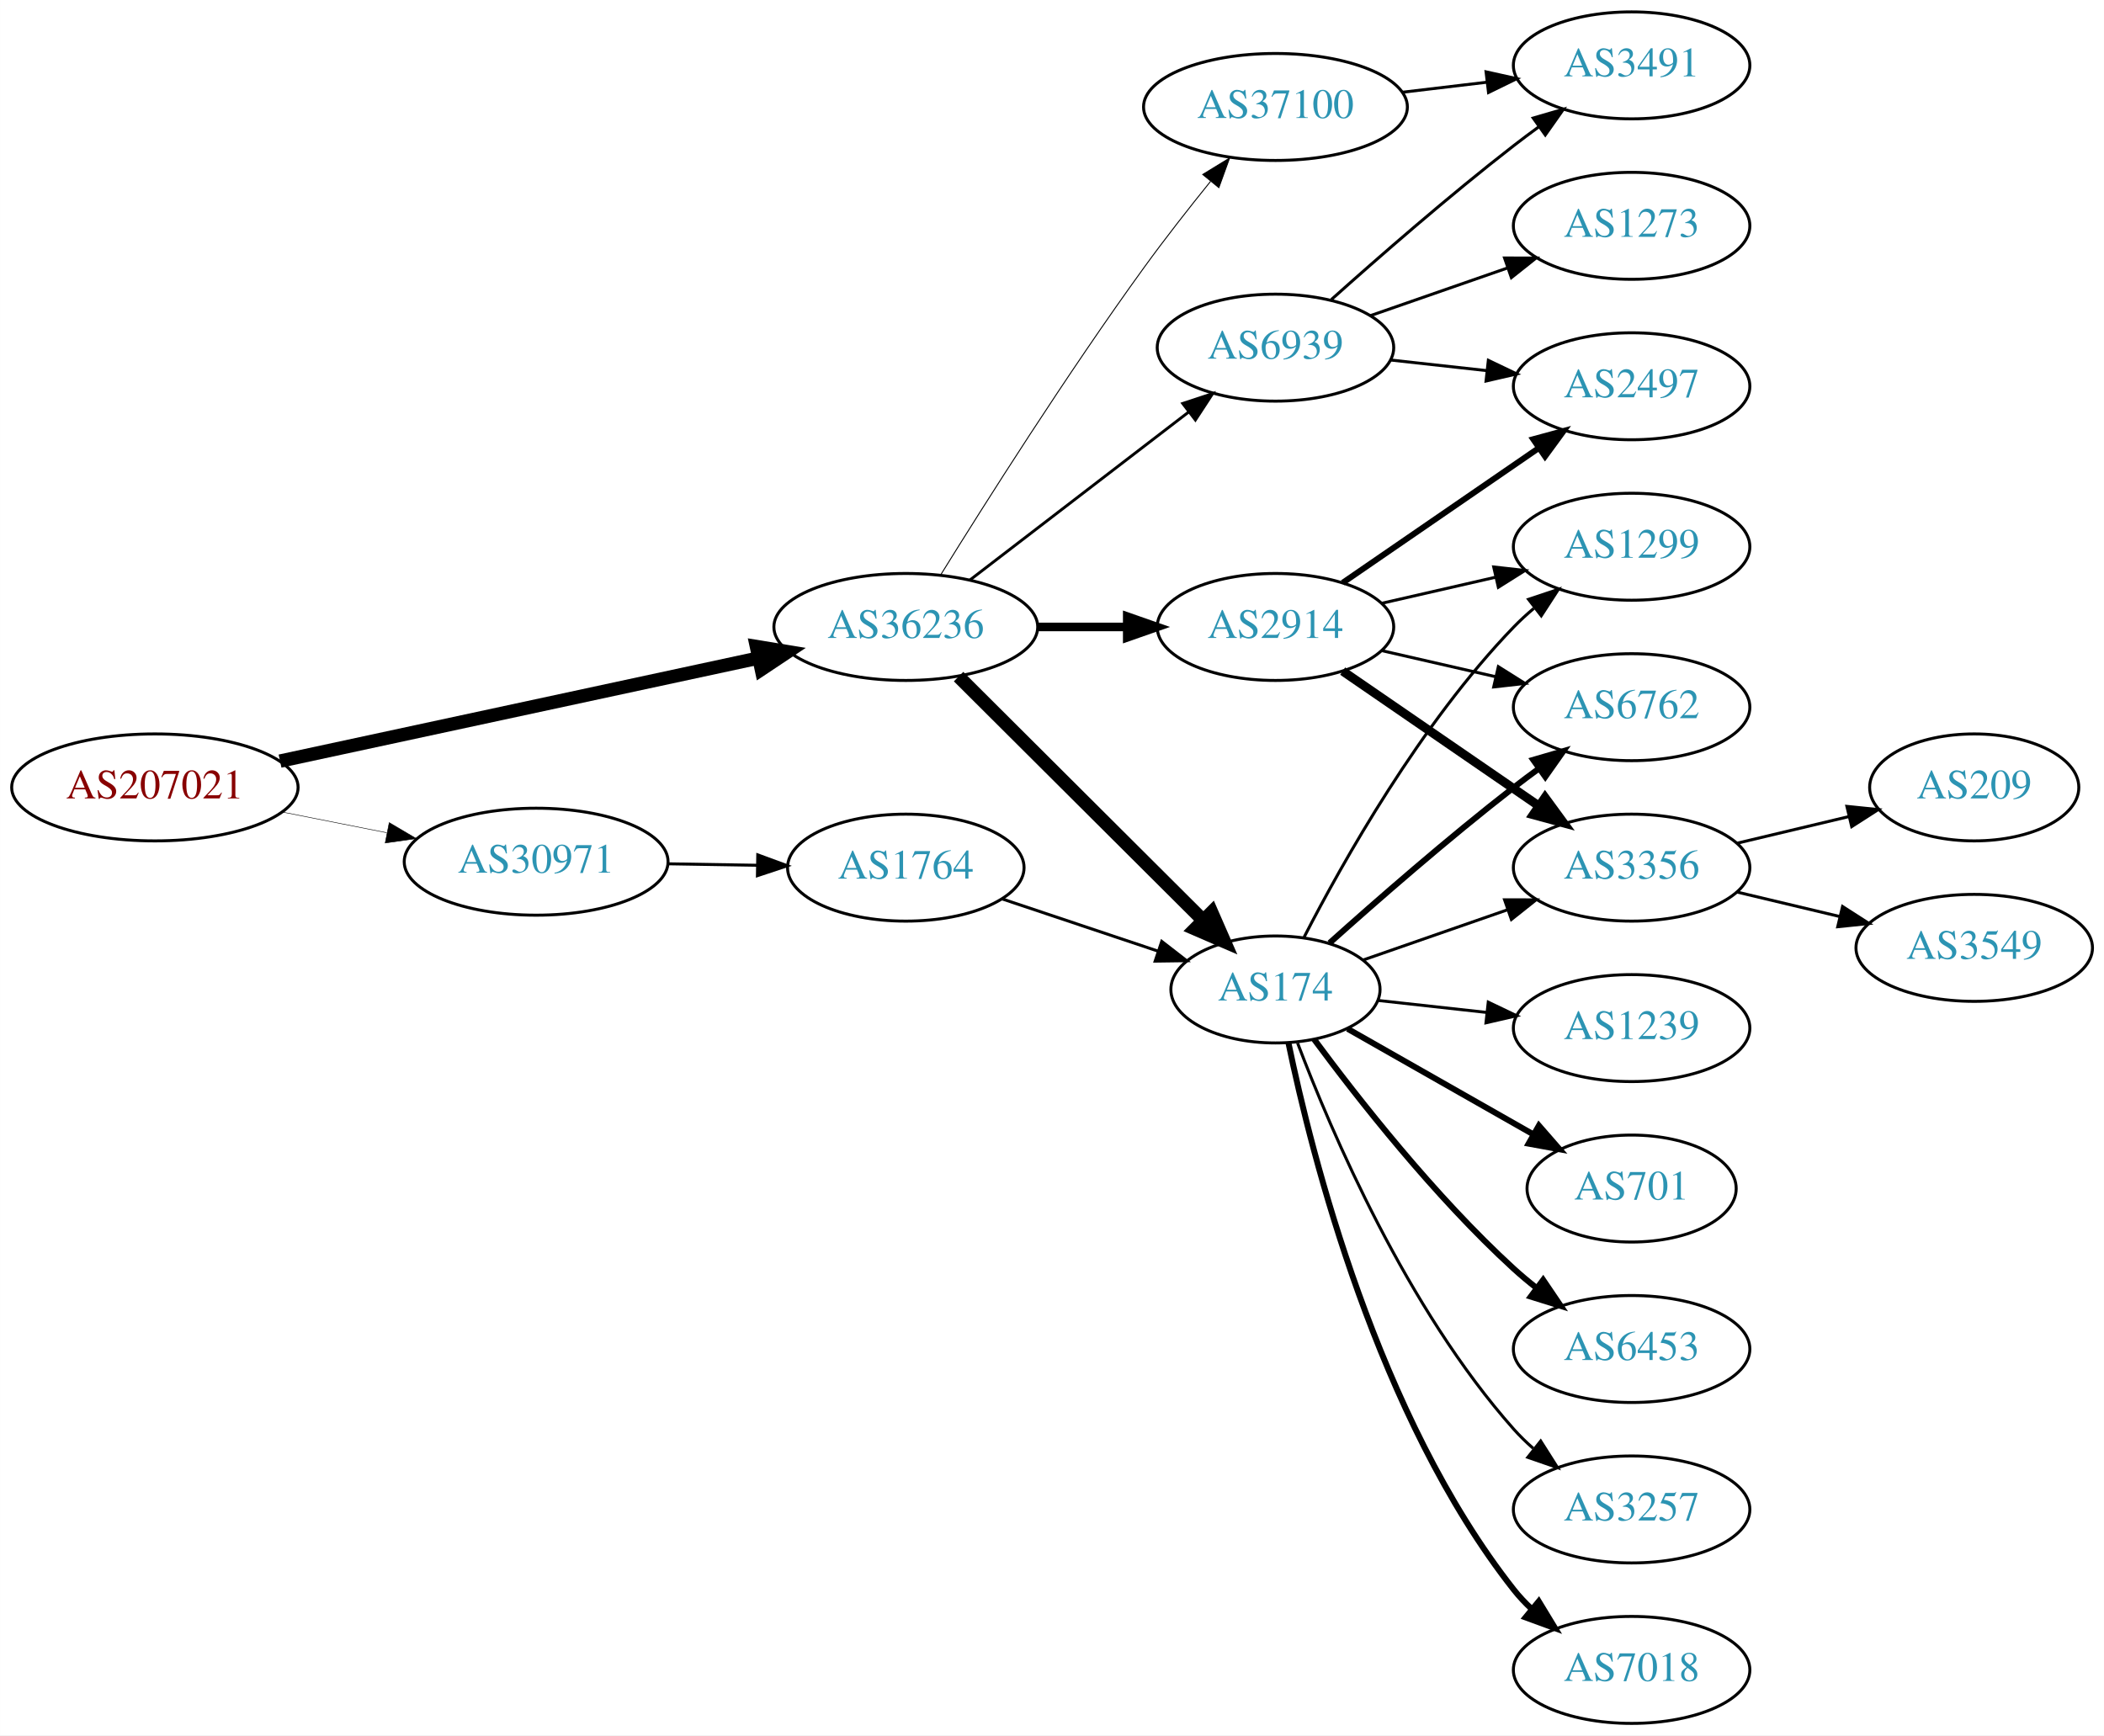
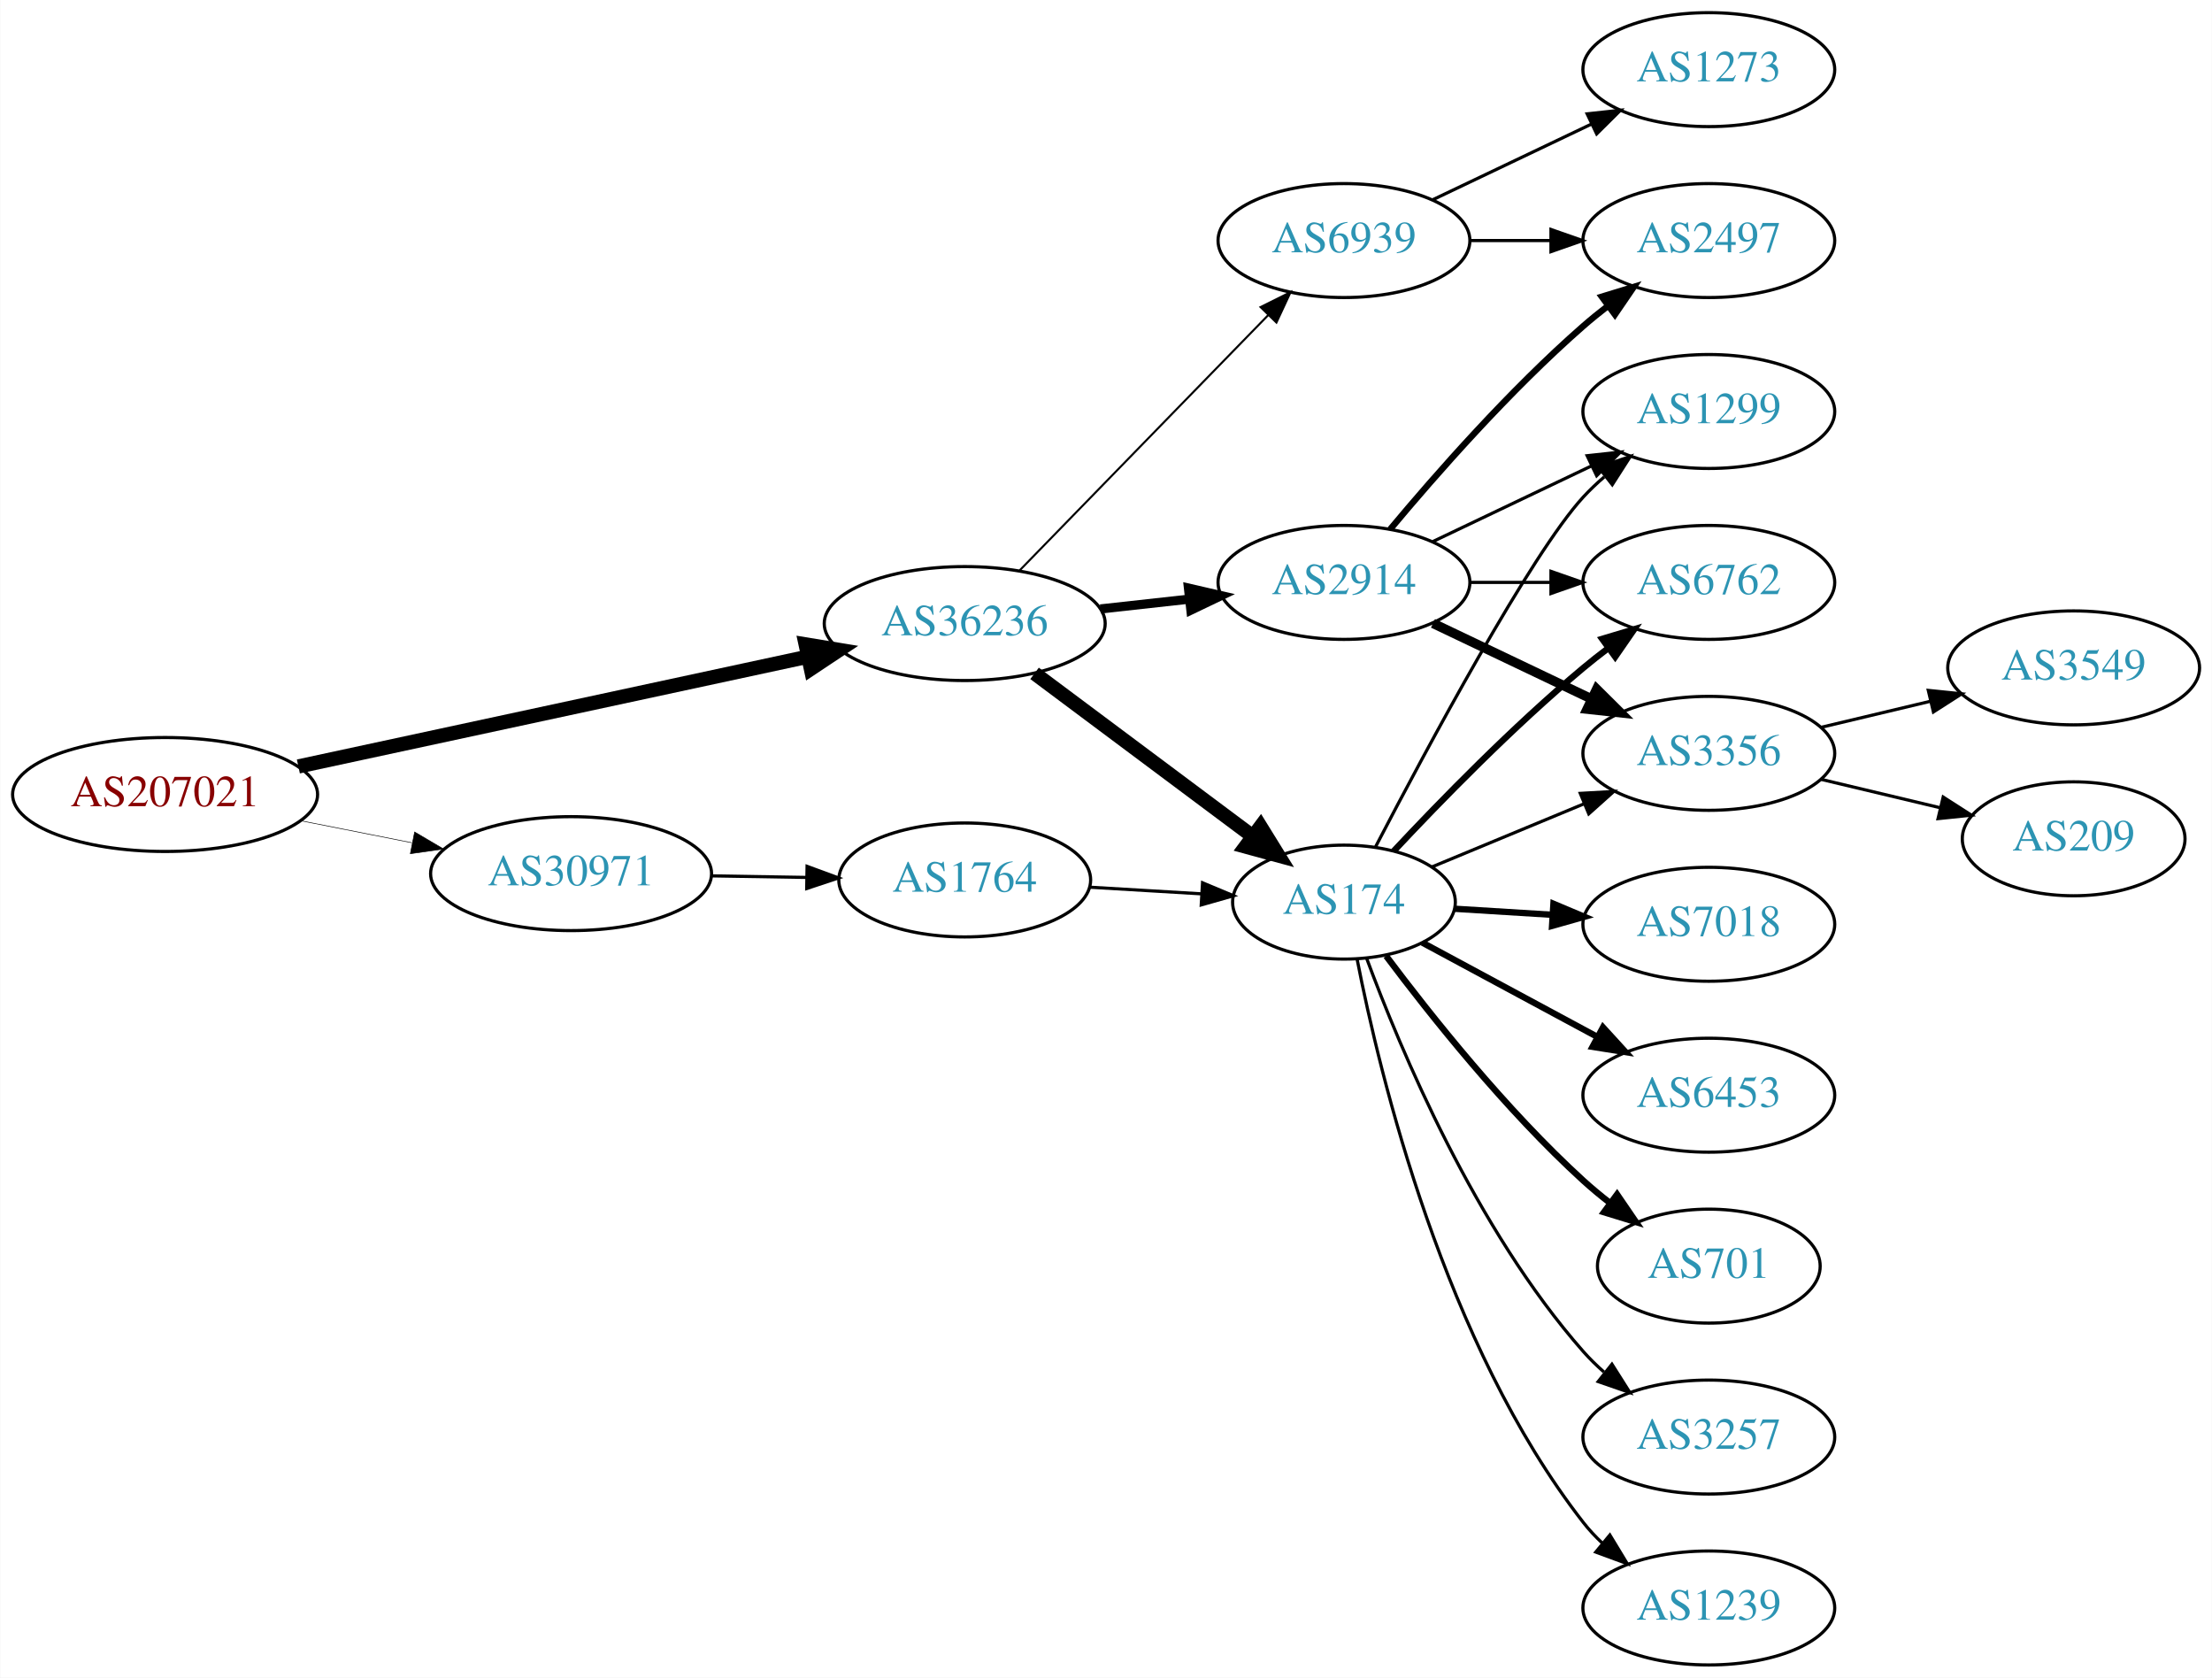
- <svg xmlns="http://www.w3.org/2000/svg" xmlns:xlink="http://www.w3.org/1999/xlink" width="708pt" height="584pt" viewBox="0.00 0.00 707.95 584.00">
-   <g id="graph0" class="graph" transform="scale(1 1) rotate(0) translate(4 580)">
-     <polygon fill="white" stroke="none" points="-4,4 -4,-580 703.954,-580 703.954,4 -4,4" />
+ <svg xmlns="http://www.w3.org/2000/svg" xmlns:xlink="http://www.w3.org/1999/xlink" width="699pt" height="530pt" viewBox="0.00 0.00 698.85 530.00">
+   <g id="graph0" class="graph" transform="scale(1 1) rotate(0) translate(4 526)">
+     <polygon fill="white" stroke="none" points="-4,4 -4,-526 694.855,-526 694.855,4 -4,4" />
    <g id="node1" class="node">
      <g id="a_node1">
        <a xlink:href="/asn/207021" xlink:title="AS207021 ~ ipcom GmbH [AT]">
-           <ellipse fill="#ffffff" stroke="black" cx="48.096" cy="-315" rx="48.192" ry="18" />
-           <text text-anchor="middle" x="48.096" y="-311.3" font-family="Times,serif" font-size="14.00" fill="#880000">AS207021</text>
+           <ellipse fill="#ffffff" stroke="black" cx="48.096" cy="-275" rx="48.192" ry="18" />
+           <text text-anchor="middle" x="48.096" y="-271.3" font-family="Times,serif" font-size="14.00" fill="#880000">AS207021</text>
        </a>
      </g>
    </g>
    <g id="node2" class="node">
      <g id="a_node2">
        <a xlink:href="/asn/30971" xlink:title="AS30971 ~ Jakob-Haringer-Strasse 8 [AT]">
-           <ellipse fill="#ffffff" stroke="black" cx="176.388" cy="-290" rx="44.393" ry="18" />
-           <text text-anchor="middle" x="176.388" y="-286.3" font-family="Times,serif" font-size="14.00" fill="#2c94b3">AS30971</text>
+           <ellipse fill="#ffffff" stroke="black" cx="176.388" cy="-250" rx="44.393" ry="18" />
+           <text text-anchor="middle" x="176.388" y="-246.3" font-family="Times,serif" font-size="14.00" fill="#2c94b3">AS30971</text>
        </a>
      </g>
    </g>
    <g id="edge1" class="edge">
-       <path fill="none" stroke="black" stroke-width="0.167" d="M91.149,-306.675C102.36,-304.456 114.572,-302.039 126.131,-299.75" />
-       <polygon fill="black" stroke="black" stroke-width="0.167" points="126.95,-303.156 136.08,-297.781 125.59,-296.29 126.95,-303.156" />
+       <path fill="none" stroke="black" stroke-width="0.18" d="M91.149,-266.675C102.36,-264.456 114.572,-262.039 126.131,-259.75" />
+       <polygon fill="black" stroke="black" stroke-width="0.18" points="126.95,-263.156 136.08,-257.781 125.59,-256.29 126.95,-263.156" />
    </g>
    <g id="node3" class="node">
      <g id="a_node3">
        <a xlink:href="/asn/36236" xlink:title="AS36236 ~ NetActuate, Inc [US]">
-           <ellipse fill="#ffffff" stroke="black" cx="300.78" cy="-369" rx="44.393" ry="18" />
-           <text text-anchor="middle" x="300.78" y="-365.3" font-family="Times,serif" font-size="14.00" fill="#2c94b3">AS36236</text>
+           <ellipse fill="#ffffff" stroke="black" cx="300.78" cy="-329" rx="44.393" ry="18" />
+           <text text-anchor="middle" x="300.78" y="-325.3" font-family="Times,serif" font-size="14.00" fill="#2c94b3">AS36236</text>
        </a>
      </g>
    </g>
    <g id="edge2" class="edge">
-       <path fill="none" stroke="black" stroke-width="4.5" d="M90.21,-323.857C134.338,-333.362 204.39,-348.452 251.205,-358.536" />
-       <polygon fill="black" stroke="black" stroke-width="4.5" points="250.51,-362.415 261.115,-360.671 252.169,-354.716 250.51,-362.415" />
+       <path fill="none" stroke="black" stroke-width="4.5" d="M90.21,-283.857C134.338,-293.362 204.39,-308.452 251.205,-318.536" />
+       <polygon fill="black" stroke="black" stroke-width="4.5" points="250.51,-322.415 261.115,-320.671 252.169,-314.716 250.51,-322.415" />
    </g>
    <g id="node4" class="node">
      <g id="a_node4">
        <a xlink:href="/asn/1764" xlink:title="AS1764 ~ NEXTLAYER-AS [AT]">
-           <ellipse fill="#ffffff" stroke="black" cx="300.78" cy="-288" rx="39.794" ry="18" />
-           <text text-anchor="middle" x="300.78" y="-284.3" font-family="Times,serif" font-size="14.00" fill="#2c94b3">AS1764</text>
+           <ellipse fill="#ffffff" stroke="black" cx="300.78" cy="-248" rx="39.794" ry="18" />
+           <text text-anchor="middle" x="300.78" y="-244.3" font-family="Times,serif" font-size="14.00" fill="#2c94b3">AS1764</text>
        </a>
      </g>
    </g>
    <g id="edge3" class="edge">
-       <path fill="none" stroke="black" d="M220.883,-289.289C230.572,-289.131 240.909,-288.962 250.802,-288.8" />
-       <polygon fill="black" stroke="black" points="250.963,-292.298 260.904,-288.635 250.848,-285.299 250.963,-292.298" />
+       <path fill="none" stroke="black" d="M220.883,-249.289C230.572,-249.131 240.909,-248.962 250.802,-248.8" />
+       <polygon fill="black" stroke="black" points="250.963,-252.298 260.904,-248.635 250.848,-245.299 250.963,-252.298" />
    </g>
    <g id="node5" class="node">
      <g id="a_node5">
        <a xlink:href="/asn/174" xlink:title="AS174 ~ Cogent Communications [US]">
-           <ellipse fill="#ffffff" stroke="black" cx="425.172" cy="-247" rx="35.194" ry="18" />
-           <text text-anchor="middle" x="425.172" y="-243.3" font-family="Times,serif" font-size="14.00" fill="#2c94b3">AS174</text>
-         </a>
-       </g>
-     </g>
-     <g id="edge7" class="edge">
-       <path fill="none" stroke="black" stroke-width="4.5" d="M318.541,-352.292C339.808,-331.093 376.61,-294.41 400.673,-270.424" />
-       <polygon fill="black" stroke="black" stroke-width="4.5" points="403.699,-272.966 408.002,-263.118 398.14,-267.389 403.699,-272.966" />
+           <ellipse fill="#ffffff" stroke="black" cx="420.622" cy="-241" rx="35.194" ry="18" />
+           <text text-anchor="middle" x="420.622" y="-237.3" font-family="Times,serif" font-size="14.00" fill="#2c94b3">AS174</text>
+         </a>
+       </g>
+     </g>
+     <g id="edge6" class="edge">
+       <path fill="none" stroke="black" stroke-width="4.5" d="M322.848,-313.267C342.049,-298.929 370.551,-277.644 391.655,-261.885" />
+       <polygon fill="black" stroke="black" stroke-width="4.5" points="394.256,-264.857 399.913,-255.718 389.544,-258.547 394.256,-264.857" />
    </g>
    <g id="node6" class="node">
      <g id="a_node6">
        <a xlink:href="/asn/2914" xlink:title="AS2914 ~ NTT America, Inc. [US]">
-           <ellipse fill="#ffffff" stroke="black" cx="425.172" cy="-369" rx="39.794" ry="18" />
-           <text text-anchor="middle" x="425.172" y="-365.3" font-family="Times,serif" font-size="14.00" fill="#2c94b3">AS2914</text>
+           <ellipse fill="#ffffff" stroke="black" cx="420.622" cy="-342" rx="39.794" ry="18" />
+           <text text-anchor="middle" x="420.622" y="-338.3" font-family="Times,serif" font-size="14.00" fill="#2c94b3">AS2914</text>
        </a>
      </g>
    </g>
    <g id="edge5" class="edge">
-       <path fill="none" stroke="black" stroke-width="2.893" d="M345.275,-369C354.964,-369 365.301,-369 375.194,-369" />
-       <polygon fill="black" stroke="black" stroke-width="2.893" points="375.296,-372.5 385.296,-369 375.296,-365.5 375.296,-372.5" />
+       <path fill="none" stroke="black" stroke-width="2.893" d="M343.658,-333.62C352.695,-334.617 362.316,-335.678 371.567,-336.699" />
+       <polygon fill="black" stroke="black" stroke-width="2.893" points="371.481,-340.21 381.804,-337.828 372.248,-333.253 371.481,-340.21" />
    </g>
    <g id="node7" class="node">
      <g id="a_node7">
-         <a xlink:href="/asn/37100" xlink:title="AS37100 ~ SEACOM Limited [MU]">
-           <ellipse fill="#ffffff" stroke="black" cx="425.172" cy="-544" rx="44.393" ry="18" />
-           <text text-anchor="middle" x="425.172" y="-540.3" font-family="Times,serif" font-size="14.00" fill="#2c94b3">AS37100</text>
-         </a>
-       </g>
-     </g>
-     <g id="edge6" class="edge">
-       <path fill="none" stroke="black" stroke-width="0.321" d="M312.551,-386.582C327.337,-410.446 355.046,-454.221 380.976,-490 387.988,-499.675 396.077,-509.99 403.346,-518.984" />
-       <polygon fill="black" stroke="black" stroke-width="0.321" points="400.702,-521.281 409.736,-526.817 406.126,-516.856 400.702,-521.281" />
+         <a xlink:href="/asn/6939" xlink:title="AS6939 ~ Hurricane Electric LLC [US]">
+           <ellipse fill="#ffffff" stroke="black" cx="420.622" cy="-450" rx="39.794" ry="18" />
+           <text text-anchor="middle" x="420.622" y="-446.3" font-family="Times,serif" font-size="14.00" fill="#2c94b3">AS6939</text>
+         </a>
+       </g>
+     </g>
+     <g id="edge7" class="edge">
+       <path fill="none" stroke="black" stroke-width="0.643" d="M318.165,-345.825C338.595,-366.802 373.633,-402.778 396.713,-426.477" />
+       <polygon fill="black" stroke="black" stroke-width="0.643" points="394.268,-428.983 403.752,-433.705 399.283,-424.099 394.268,-428.983" />
+     </g>
+     <g id="edge4" class="edge">
+       <path fill="none" stroke="black" d="M340.366,-245.708C351.569,-245.042 363.891,-244.311 375.411,-243.626" />
+       <polygon fill="black" stroke="black" points="375.935,-247.101 385.71,-243.014 375.52,-240.114 375.935,-247.101" />
    </g>
    <g id="node8" class="node">
      <g id="a_node8">
-         <a xlink:href="/asn/6939" xlink:title="AS6939 ~ Hurricane Electric LLC [US]">
-           <ellipse fill="#ffffff" stroke="black" cx="425.172" cy="-463" rx="39.794" ry="18" />
-           <text text-anchor="middle" x="425.172" y="-459.3" font-family="Times,serif" font-size="14.00" fill="#2c94b3">AS6939</text>
-         </a>
-       </g>
-     </g>
-     <g id="edge8" class="edge">
-       <path fill="none" stroke="black" stroke-width="0.964" d="M322.265,-384.733C342.42,-400.212 373.355,-423.972 395.856,-441.253" />
-       <polygon fill="black" stroke="black" stroke-width="0.964" points="393.964,-444.213 404.027,-447.528 398.228,-438.661 393.964,-444.213" />
-     </g>
-     <g id="edge4" class="edge">
-       <path fill="none" stroke="black" d="M333.299,-277.441C349.285,-272.086 368.836,-265.537 385.702,-259.887" />
-       <polygon fill="black" stroke="black" points="386.905,-263.175 395.276,-256.68 384.682,-256.538 386.905,-263.175" />
-     </g>
-     <g id="node10" class="node">
-       <g id="a_node10">
+         <a xlink:href="/asn/6762" xlink:title="AS6762 ~ TELECOM ITALIA SPARKLE S.p.A. [IT]">
+           <ellipse fill="#ffffff" stroke="black" cx="535.915" cy="-342" rx="39.794" ry="18" />
+           <text text-anchor="middle" x="535.915" y="-338.3" font-family="Times,serif" font-size="14.00" fill="#2c94b3">AS6762</text>
+         </a>
+       </g>
+     </g>
+     <g id="edge14" class="edge">
+       <path fill="none" stroke="black" stroke-width="2" d="M436.332,-257.109C450.886,-272.668 474.132,-296.527 496.269,-315 498.782,-317.098 501.454,-319.199 504.173,-321.252" />
+       <polygon fill="black" stroke="black" stroke-width="2" points="502.216,-324.156 512.361,-327.211 506.335,-318.496 502.216,-324.156" />
+     </g>
+     <g id="node9" class="node">
+       <g id="a_node9">
        <a xlink:href="/asn/3356" xlink:title="AS3356 ~ Level 3 Parent, LLC [US]">
-           <ellipse fill="#ffffff" stroke="black" cx="545.014" cy="-288" rx="39.794" ry="18" />
-           <text text-anchor="middle" x="545.014" y="-284.3" font-family="Times,serif" font-size="14.00" fill="#2c94b3">AS3356</text>
-         </a>
-       </g>
-     </g>
-     <g id="edge15" class="edge">
-       <path fill="none" stroke="black" d="M454.698,-256.925C469.252,-261.988 487.212,-268.237 503.202,-273.8" />
-       <polygon fill="black" stroke="black" points="502.26,-277.179 512.855,-277.159 504.561,-270.567 502.26,-277.179" />
+           <ellipse fill="#ffffff" stroke="black" cx="535.915" cy="-288" rx="39.794" ry="18" />
+           <text text-anchor="middle" x="535.915" y="-284.3" font-family="Times,serif" font-size="14.00" fill="#2c94b3">AS3356</text>
+         </a>
+       </g>
+     </g>
+     <g id="edge17" class="edge">
+       <path fill="none" stroke="black" d="M448.471,-252.138C462.777,-258.073 480.627,-265.478 496.386,-272.016" />
+       <polygon fill="black" stroke="black" points="495.3,-275.354 505.877,-275.954 497.982,-268.889 495.3,-275.354" />
    </g>
    <g id="node11" class="node">
      <g id="a_node11">
        <a xlink:href="/asn/1299" xlink:title="AS1299 ~ Telia Carrier [EU]">
-           <ellipse fill="#ffffff" stroke="black" cx="545.014" cy="-396" rx="39.794" ry="18" />
-           <text text-anchor="middle" x="545.014" y="-392.3" font-family="Times,serif" font-size="14.00" fill="#2c94b3">AS1299</text>
-         </a>
-       </g>
-     </g>
-     <g id="edge20" class="edge">
-       <path fill="none" stroke="black" d="M434.83,-264.651C447.751,-289.802 473.955,-336.499 505.368,-369 507.448,-371.152 509.722,-373.24 512.092,-375.238" />
-       <polygon fill="black" stroke="black" points="510.329,-378.299 520.38,-381.65 514.612,-372.763 510.329,-378.299" />
+           <ellipse fill="#ffffff" stroke="black" cx="535.915" cy="-396" rx="39.794" ry="18" />
+           <text text-anchor="middle" x="535.915" y="-392.3" font-family="Times,serif" font-size="14.00" fill="#2c94b3">AS1299</text>
+         </a>
+       </g>
+     </g>
+     <g id="edge13" class="edge">
+       <path fill="none" stroke="black" d="M430.647,-258.553C446.612,-289.225 479.709,-351.027 496.269,-369 498.296,-371.201 500.533,-373.324 502.878,-375.346" />
+       <polygon fill="black" stroke="black" points="501.089,-378.391 511.12,-381.802 505.406,-372.88 501.089,-378.391" />
    </g>
    <g id="node12" class="node">
      <g id="a_node12">
-         <a xlink:href="/asn/6762" xlink:title="AS6762 ~ TELECOM ITALIA SPARKLE S.p.A. [IT]">
-           <ellipse fill="#ffffff" stroke="black" cx="545.014" cy="-342" rx="39.794" ry="18" />
-           <text text-anchor="middle" x="545.014" y="-338.3" font-family="Times,serif" font-size="14.00" fill="#2c94b3">AS6762</text>
-         </a>
-       </g>
-     </g>
-     <g id="edge17" class="edge">
-       <path fill="none" stroke="black" stroke-width="2" d="M443.368,-262.638C459.135,-276.763 483.315,-297.897 505.368,-315 508.103,-317.121 510.988,-319.278 513.9,-321.401" />
-       <polygon fill="black" stroke="black" stroke-width="2" points="511.901,-324.274 522.073,-327.236 515.969,-318.577 511.901,-324.274" />
+         <a xlink:href="/asn/7018" xlink:title="AS7018 ~ AT&amp;T Services, Inc. [US]">
+           <ellipse fill="#ffffff" stroke="black" cx="535.915" cy="-234" rx="39.794" ry="18" />
+           <text text-anchor="middle" x="535.915" y="-230.3" font-family="Times,serif" font-size="14.00" fill="#2c94b3">AS7018</text>
+         </a>
+       </g>
+     </g>
+     <g id="edge12" class="edge">
+       <path fill="none" stroke="black" stroke-width="2" d="M455.614,-238.9C465.293,-238.302 476.028,-237.638 486.393,-236.998" />
+       <polygon fill="black" stroke="black" stroke-width="2" points="486.817,-240.479 496.582,-236.369 486.385,-233.492 486.817,-240.479" />
+     </g>
+     <g id="node13" class="node">
+       <g id="a_node13">
+         <a xlink:href="/asn/6453" xlink:title="AS6453 ~ TATA COMMUNICATIONS (AMERICA) INC [US]">
+           <ellipse fill="#ffffff" stroke="black" cx="535.915" cy="-180" rx="39.794" ry="18" />
+           <text text-anchor="middle" x="535.915" y="-176.3" font-family="Times,serif" font-size="14.00" fill="#2c94b3">AS6453</text>
+         </a>
+       </g>
+     </g>
+     <g id="edge15" class="edge">
+       <path fill="none" stroke="black" stroke-width="2" d="M445.372,-228.212C461.396,-219.585 482.794,-208.064 500.653,-198.447" />
+       <polygon fill="black" stroke="black" stroke-width="2" points="502.478,-201.44 509.623,-193.618 499.159,-195.277 502.478,-201.44" />
    </g>
    <g id="node14" class="node">
      <g id="a_node14">
-         <a xlink:href="/asn/3257" xlink:title="AS3257 ~ GTT [DE]">
-           <ellipse fill="#ffffff" stroke="black" cx="545.014" cy="-72" rx="39.794" ry="18" />
-           <text text-anchor="middle" x="545.014" y="-68.3" font-family="Times,serif" font-size="14.00" fill="#2c94b3">AS3257</text>
-         </a>
-       </g>
-     </g>
-     <g id="edge14" class="edge">
-       <path fill="none" stroke="black" d="M432.625,-228.946C443.878,-199.293 469.376,-139.53 505.368,-99 507.355,-96.762 509.563,-94.613 511.888,-92.573" />
-       <polygon fill="black" stroke="black" points="514.42,-95.032 520.093,-86.084 510.078,-89.542 514.42,-95.032" />
+         <a xlink:href="/asn/701" xlink:title="AS701 ~ UUNET [US]">
+           <ellipse fill="#ffffff" stroke="black" cx="535.915" cy="-126" rx="35.194" ry="18" />
+           <text text-anchor="middle" x="535.915" y="-122.3" font-family="Times,serif" font-size="14.00" fill="#2c94b3">AS701</text>
+         </a>
+       </g>
+     </g>
+     <g id="edge16" class="edge">
+       <path fill="none" stroke="black" stroke-width="2" d="M433.947,-223.983C447.882,-205.378 471.826,-175.254 496.269,-153 498.89,-150.613 501.731,-148.262 504.641,-146.001" />
+       <polygon fill="black" stroke="black" stroke-width="2" points="506.926,-148.665 512.906,-139.919 502.777,-143.027 506.926,-148.665" />
    </g>
    <g id="node15" class="node">
      <g id="a_node15">
-         <a xlink:href="/asn/7018" xlink:title="AS7018 ~ AT&amp;T Services, Inc. [US]">
-           <ellipse fill="#ffffff" stroke="black" cx="545.014" cy="-18" rx="39.794" ry="18" />
-           <text text-anchor="middle" x="545.014" y="-14.3" font-family="Times,serif" font-size="14.00" fill="#2c94b3">AS7018</text>
-         </a>
-       </g>
-     </g>
-     <g id="edge16" class="edge">
-       <path fill="none" stroke="black" stroke-width="2" d="M429.535,-229.046C437.301,-191.487 459.443,-103.288 505.368,-45 507.172,-42.71 509.223,-40.534 511.417,-38.485" />
-       <polygon fill="black" stroke="black" stroke-width="2" points="513.771,-41.081 519.273,-32.027 509.326,-35.673 513.771,-41.081" />
+         <a xlink:href="/asn/3257" xlink:title="AS3257 ~ GTT [DE]">
+           <ellipse fill="#ffffff" stroke="black" cx="535.915" cy="-72" rx="39.794" ry="18" />
+           <text text-anchor="middle" x="535.915" y="-68.3" font-family="Times,serif" font-size="14.00" fill="#2c94b3">AS3257</text>
+         </a>
+       </g>
+     </g>
+     <g id="edge18" class="edge">
+       <path fill="none" stroke="black" d="M427.801,-223.21C438.387,-194.597 462.198,-137.653 496.269,-99 498.248,-96.755 500.449,-94.601 502.77,-92.557" />
+       <polygon fill="black" stroke="black" points="505.304,-95.015 510.968,-86.062 500.957,-89.528 505.304,-95.015" />
    </g>
    <g id="node16" class="node">
      <g id="a_node16">
        <a xlink:href="/asn/1239" xlink:title="AS1239 ~ Sprint [US]">
-           <ellipse fill="#ffffff" stroke="black" cx="545.014" cy="-234" rx="39.794" ry="18" />
-           <text text-anchor="middle" x="545.014" y="-230.3" font-family="Times,serif" font-size="14.00" fill="#2c94b3">AS1239</text>
-         </a>
-       </g>
-     </g>
-     <g id="edge18" class="edge">
-       <path fill="none" stroke="black" d="M459.626,-243.309C471.002,-242.054 483.947,-240.626 496.223,-239.272" />
-       <polygon fill="black" stroke="black" points="496.772,-242.733 506.328,-238.157 496.005,-235.775 496.772,-242.733" />
+           <ellipse fill="#ffffff" stroke="black" cx="535.915" cy="-18" rx="39.794" ry="18" />
+           <text text-anchor="middle" x="535.915" y="-14.3" font-family="Times,serif" font-size="14.00" fill="#2c94b3">AS1239</text>
+         </a>
+       </g>
+     </g>
+     <g id="edge19" class="edge">
+       <path fill="none" stroke="black" d="M424.768,-223.021C431.937,-186.27 452.375,-101.273 496.269,-45 498.062,-42.701 500.105,-40.519 502.293,-38.466" />
+       <polygon fill="black" stroke="black" points="504.648,-41.06 510.139,-32 500.196,-35.658 504.648,-41.06" />
+     </g>
+     <g id="edge8" class="edge">
+       <path fill="none" stroke="black" d="M460.294,-342C468.497,-342 477.261,-342 485.794,-342" />
+       <polygon fill="black" stroke="black" points="486.033,-345.5 496.033,-342 486.033,-338.5 486.033,-345.5" />
+     </g>
+     <g id="edge9" class="edge">
+       <path fill="none" stroke="black" stroke-width="3" d="M448.759,-329.066C463.753,-321.919 482.574,-312.948 498.797,-305.215" />
+       <polygon fill="black" stroke="black" stroke-width="3" points="500.479,-308.291 508,-300.829 497.467,-301.972 500.479,-308.291" />
+     </g>
+     <g id="node10" class="node">
+       <g id="a_node10">
+         <a xlink:href="/asn/2497" xlink:title="AS2497 ~ Internet Initiative Japan Inc. [JP]">
+           <ellipse fill="#ffffff" stroke="black" cx="535.915" cy="-450" rx="39.794" ry="18" />
+           <text text-anchor="middle" x="535.915" y="-446.3" font-family="Times,serif" font-size="14.00" fill="#2c94b3">AS2497</text>
+         </a>
+       </g>
+     </g>
+     <g id="edge10" class="edge">
+       <path fill="none" stroke="black" stroke-width="2" d="M435.252,-358.817C449.535,-375.929 473.081,-402.745 496.269,-423 498.734,-425.154 501.373,-427.294 504.07,-429.372" />
+       <polygon fill="black" stroke="black" stroke-width="2" points="502.095,-432.264 512.225,-435.37 506.244,-426.625 502.095,-432.264" />
+     </g>
+     <g id="edge11" class="edge">
+       <path fill="none" stroke="black" d="M448.759,-354.934C463.753,-362.081 482.574,-371.052 498.797,-378.785" />
+       <polygon fill="black" stroke="black" points="497.467,-382.028 508,-383.171 500.479,-375.709 497.467,-382.028" />
+     </g>
+     <g id="edge22" class="edge">
+       <path fill="none" stroke="black" d="M460.294,-450C468.497,-450 477.261,-450 485.794,-450" />
+       <polygon fill="black" stroke="black" points="486.033,-453.5 496.033,-450 486.033,-446.5 486.033,-453.5" />
+     </g>
+     <g id="node19" class="node">
+       <g id="a_node19">
+         <a xlink:href="/asn/1273" xlink:title="AS1273 ~ Vodafone Group PLC [EU]">
+           <ellipse fill="#ffffff" stroke="black" cx="535.915" cy="-504" rx="39.794" ry="18" />
+           <text text-anchor="middle" x="535.915" y="-500.3" font-family="Times,serif" font-size="14.00" fill="#2c94b3">AS1273</text>
+         </a>
+       </g>
+     </g>
+     <g id="edge23" class="edge">
+       <path fill="none" stroke="black" d="M448.759,-462.934C463.753,-470.081 482.574,-479.052 498.797,-486.785" />
+       <polygon fill="black" stroke="black" points="497.467,-490.028 508,-491.171 500.479,-483.709 497.467,-490.028" />
    </g>
    <g id="node17" class="node">
      <g id="a_node17">
-         <a xlink:href="/asn/701" xlink:title="AS701 ~ UUNET [US]">
-           <ellipse fill="#ffffff" stroke="black" cx="545.014" cy="-180" rx="35.194" ry="18" />
-           <text text-anchor="middle" x="545.014" y="-176.3" font-family="Times,serif" font-size="14.00" fill="#2c94b3">AS701</text>
-         </a>
-       </g>
-     </g>
-     <g id="edge19" class="edge">
-       <path fill="none" stroke="black" stroke-width="2" d="M449.454,-233.763C467.289,-223.623 492.102,-209.515 511.835,-198.296" />
-       <polygon fill="black" stroke="black" stroke-width="2" points="513.818,-201.195 520.781,-193.21 510.358,-195.11 513.818,-201.195" />
+         <a xlink:href="/asn/3549" xlink:title="AS3549 ~ Level 3 Parent, LLC [US]">
+           <ellipse fill="#ffffff" stroke="black" cx="651.208" cy="-315" rx="39.794" ry="18" />
+           <text text-anchor="middle" x="651.208" y="-311.3" font-family="Times,serif" font-size="14.00" fill="#2c94b3">AS3549</text>
+         </a>
+       </g>
+     </g>
+     <g id="edge20" class="edge">
+       <path fill="none" stroke="black" d="M571.522,-296.248C582.394,-298.838 594.548,-301.735 605.991,-304.462" />
+       <polygon fill="black" stroke="black" points="605.274,-307.889 615.813,-306.803 606.897,-301.08 605.274,-307.889" />
    </g>
    <g id="node18" class="node">
      <g id="a_node18">
-         <a xlink:href="/asn/6453" xlink:title="AS6453 ~ TATA COMMUNICATIONS (AMERICA) INC [US]">
-           <ellipse fill="#ffffff" stroke="black" cx="545.014" cy="-126" rx="39.794" ry="18" />
-           <text text-anchor="middle" x="545.014" y="-122.3" font-family="Times,serif" font-size="14.00" fill="#2c94b3">AS6453</text>
+         <a xlink:href="/asn/209" xlink:title="AS209 ~ CenturyLink Communications, LLC [US]">
+           <ellipse fill="#ffffff" stroke="black" cx="651.208" cy="-261" rx="35.194" ry="18" />
+           <text text-anchor="middle" x="651.208" y="-257.3" font-family="Times,serif" font-size="14.00" fill="#2c94b3">AS209</text>
        </a>
      </g>
    </g>
    <g id="edge21" class="edge">
-       <path fill="none" stroke="black" stroke-width="2" d="M438.17,-230.237C452.756,-210.498 478.742,-177.324 505.368,-153 507.785,-150.792 510.39,-148.615 513.066,-146.512" />
-       <polygon fill="black" stroke="black" stroke-width="2" points="515.249,-149.251 521.186,-140.476 511.073,-143.633 515.249,-149.251" />
-     </g>
-     <g id="node9" class="node">
-       <g id="a_node9">
-         <a xlink:href="/asn/2497" xlink:title="AS2497 ~ Internet Initiative Japan Inc. [JP]">
-           <ellipse fill="#ffffff" stroke="black" cx="545.014" cy="-450" rx="39.794" ry="18" />
-           <text text-anchor="middle" x="545.014" y="-446.3" font-family="Times,serif" font-size="14.00" fill="#2c94b3">AS2497</text>
-         </a>
-       </g>
-     </g>
-     <g id="edge9" class="edge">
-       <path fill="none" stroke="black" stroke-width="2" d="M447.786,-383.857C466.274,-396.565 493.088,-414.995 513.718,-429.175" />
-       <polygon fill="black" stroke="black" stroke-width="2" points="511.915,-432.183 522.138,-434.963 515.88,-426.414 511.915,-432.183" />
-     </g>
-     <g id="edge10" class="edge">
-       <path fill="none" stroke="black" stroke-width="3" d="M447.786,-354.143C466.274,-341.435 493.088,-323.005 513.718,-308.825" />
-       <polygon fill="black" stroke="black" stroke-width="3" points="515.88,-311.586 522.138,-303.037 511.915,-305.817 515.88,-311.586" />
-     </g>
-     <g id="edge11" class="edge">
-       <path fill="none" stroke="black" d="M460.891,-376.955C472.891,-379.704 486.512,-382.825 499.205,-385.733" />
-       <polygon fill="black" stroke="black" points="498.607,-389.187 509.136,-388.009 500.17,-382.364 498.607,-389.187" />
-     </g>
-     <g id="edge12" class="edge">
-       <path fill="none" stroke="black" d="M460.891,-361.045C472.891,-358.296 486.512,-355.175 499.205,-352.267" />
-       <polygon fill="black" stroke="black" points="500.17,-355.636 509.136,-349.991 498.607,-348.813 500.17,-355.636" />
-     </g>
-     <g id="node13" class="node">
-       <g id="a_node13">
-         <a xlink:href="/asn/3491" xlink:title="AS3491 ~ PCCW Global, Inc. [US]">
-           <ellipse fill="#ffffff" stroke="black" cx="545.014" cy="-558" rx="39.794" ry="18" />
-           <text text-anchor="middle" x="545.014" y="-554.3" font-family="Times,serif" font-size="14.00" fill="#2c94b3">AS3491</text>
-         </a>
-       </g>
-     </g>
-     <g id="edge13" class="edge">
-       <path fill="none" stroke="black" d="M467.719,-548.936C476.965,-550.034 486.838,-551.207 496.309,-552.332" />
-       <polygon fill="black" stroke="black" points="496.037,-555.825 506.38,-553.529 496.863,-548.874 496.037,-555.825" />
-     </g>
-     <g id="edge26" class="edge">
-       <path fill="none" stroke="black" d="M463.782,-458.851C474.093,-457.713 485.41,-456.465 496.211,-455.274" />
-       <polygon fill="black" stroke="black" points="496.802,-458.73 506.357,-454.154 496.034,-451.772 496.802,-458.73" />
-     </g>
-     <g id="edge25" class="edge">
-       <path fill="none" stroke="black" d="M443.986,-479.191C459.763,-493.311 483.601,-514.119 505.368,-531 508.103,-533.121 510.988,-535.278 513.9,-537.401" />
-       <polygon fill="black" stroke="black" points="511.901,-540.274 522.073,-543.236 515.969,-534.577 511.901,-540.274" />
-     </g>
-     <g id="node21" class="node">
-       <g id="a_node21">
-         <a xlink:href="/asn/1273" xlink:title="AS1273 ~ Vodafone Group PLC [EU]">
-           <ellipse fill="#ffffff" stroke="black" cx="545.014" cy="-504" rx="39.794" ry="18" />
-           <text text-anchor="middle" x="545.014" y="-500.3" font-family="Times,serif" font-size="14.00" fill="#2c94b3">AS1273</text>
-         </a>
-       </g>
-     </g>
-     <g id="edge24" class="edge">
-       <path fill="none" stroke="black" d="M457.134,-473.772C471.23,-478.677 488.107,-484.548 503.22,-489.807" />
-       <polygon fill="black" stroke="black" points="502.255,-493.177 512.85,-493.157 504.556,-486.566 502.255,-493.177" />
-     </g>
-     <g id="node19" class="node">
-       <g id="a_node19">
-         <a xlink:href="/asn/209" xlink:title="AS209 ~ CenturyLink Communications, LLC [US]">
-           <ellipse fill="#ffffff" stroke="black" cx="660.307" cy="-315" rx="35.194" ry="18" />
-           <text text-anchor="middle" x="660.307" y="-311.3" font-family="Times,serif" font-size="14.00" fill="#2c94b3">AS209</text>
-         </a>
-       </g>
-     </g>
-     <g id="edge22" class="edge">
-       <path fill="none" stroke="black" d="M580.622,-296.248C592.416,-299.058 605.721,-302.229 617.988,-305.153" />
-       <polygon fill="black" stroke="black" points="617.454,-308.624 627.993,-307.537 619.077,-301.814 617.454,-308.624" />
-     </g>
-     <g id="node20" class="node">
-       <g id="a_node20">
-         <a xlink:href="/asn/3549" xlink:title="AS3549 ~ Level 3 Parent, LLC [US]">
-           <ellipse fill="#ffffff" stroke="black" cx="660.307" cy="-261" rx="39.794" ry="18" />
-           <text text-anchor="middle" x="660.307" y="-257.3" font-family="Times,serif" font-size="14.00" fill="#2c94b3">AS3549</text>
-         </a>
-       </g>
-     </g>
-     <g id="edge23" class="edge">
-       <path fill="none" stroke="black" d="M580.622,-279.752C591.493,-277.162 603.647,-274.265 615.09,-271.538" />
-       <polygon fill="black" stroke="black" points="615.996,-274.92 624.912,-269.197 614.373,-268.111 615.996,-274.92" />
+       <path fill="none" stroke="black" d="M571.522,-279.752C583.317,-276.942 596.622,-273.771 608.889,-270.847" />
+       <polygon fill="black" stroke="black" points="609.978,-274.186 618.894,-268.463 608.355,-267.376 609.978,-274.186" />
    </g>
  </g>
</svg>
